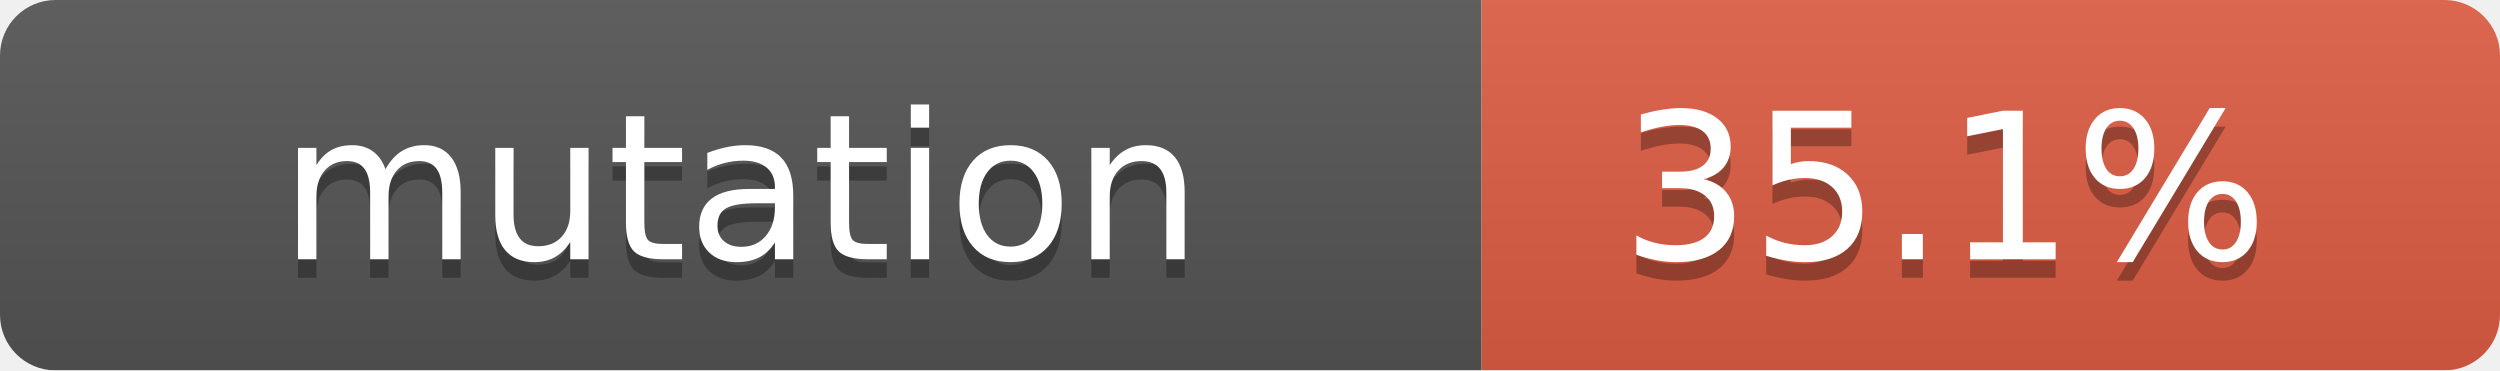
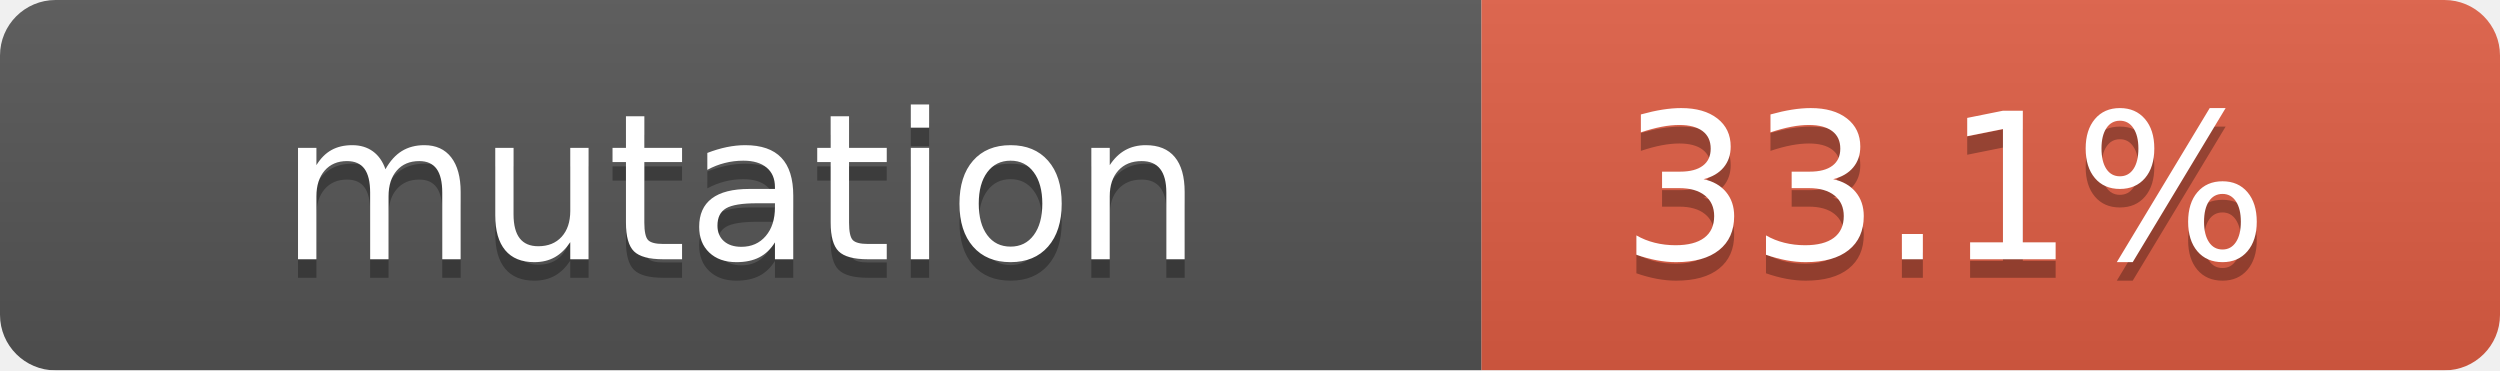
- <svg xmlns="http://www.w3.org/2000/svg" width="135" height="20" role="img" aria-label="mutation:35.1%">
+ <svg xmlns="http://www.w3.org/2000/svg" width="135" height="20" role="img" aria-label="mutation:33.1%">
  <linearGradient id="s" x2="0" y2="100%">
    <stop offset="0" stop-color="#bbb" stop-opacity=".1" />
    <stop offset="1" stop-opacity=".1" />
  </linearGradient>
  <mask id="m">
    <rect width="135" height="20" rx="3" fill="#fff" />
  </mask>
  <g mask="url(#m)">
    <rect width="80" height="20" fill="#555" />
    <rect x="80" width="55" height="20" fill="#e05d44" />
    <rect width="135" height="20" fill="url(#s)" />
  </g>
  <g fill="#fff" text-anchor="middle" font-family="Verdana,Geneva,DejaVu Sans,sans-serif" text-rendering="geometricPrecision" font-size="110">
    <text aria-hidden="true" x="400" y="150" fill="#010101" fill-opacity=".3" transform="scale(.1)" textLength="700">mutation</text>
    <text x="400" y="140" transform="scale(.1)" fill="#fff" textLength="700">mutation</text>
-     <text aria-hidden="true" x="1050" y="150" fill="#010101" fill-opacity=".3" transform="scale(.1)" textLength="500">35.1%</text>
-     <text x="1050" y="140" transform="scale(.1)" fill="#fff" textLength="500">35.1%</text>
+     <text aria-hidden="true" x="1050" y="150" fill="#010101" fill-opacity=".3" transform="scale(.1)" textLength="500">33.1%</text>
+     <text x="1050" y="140" transform="scale(.1)" fill="#fff" textLength="500">33.1%</text>
  </g>
</svg>
